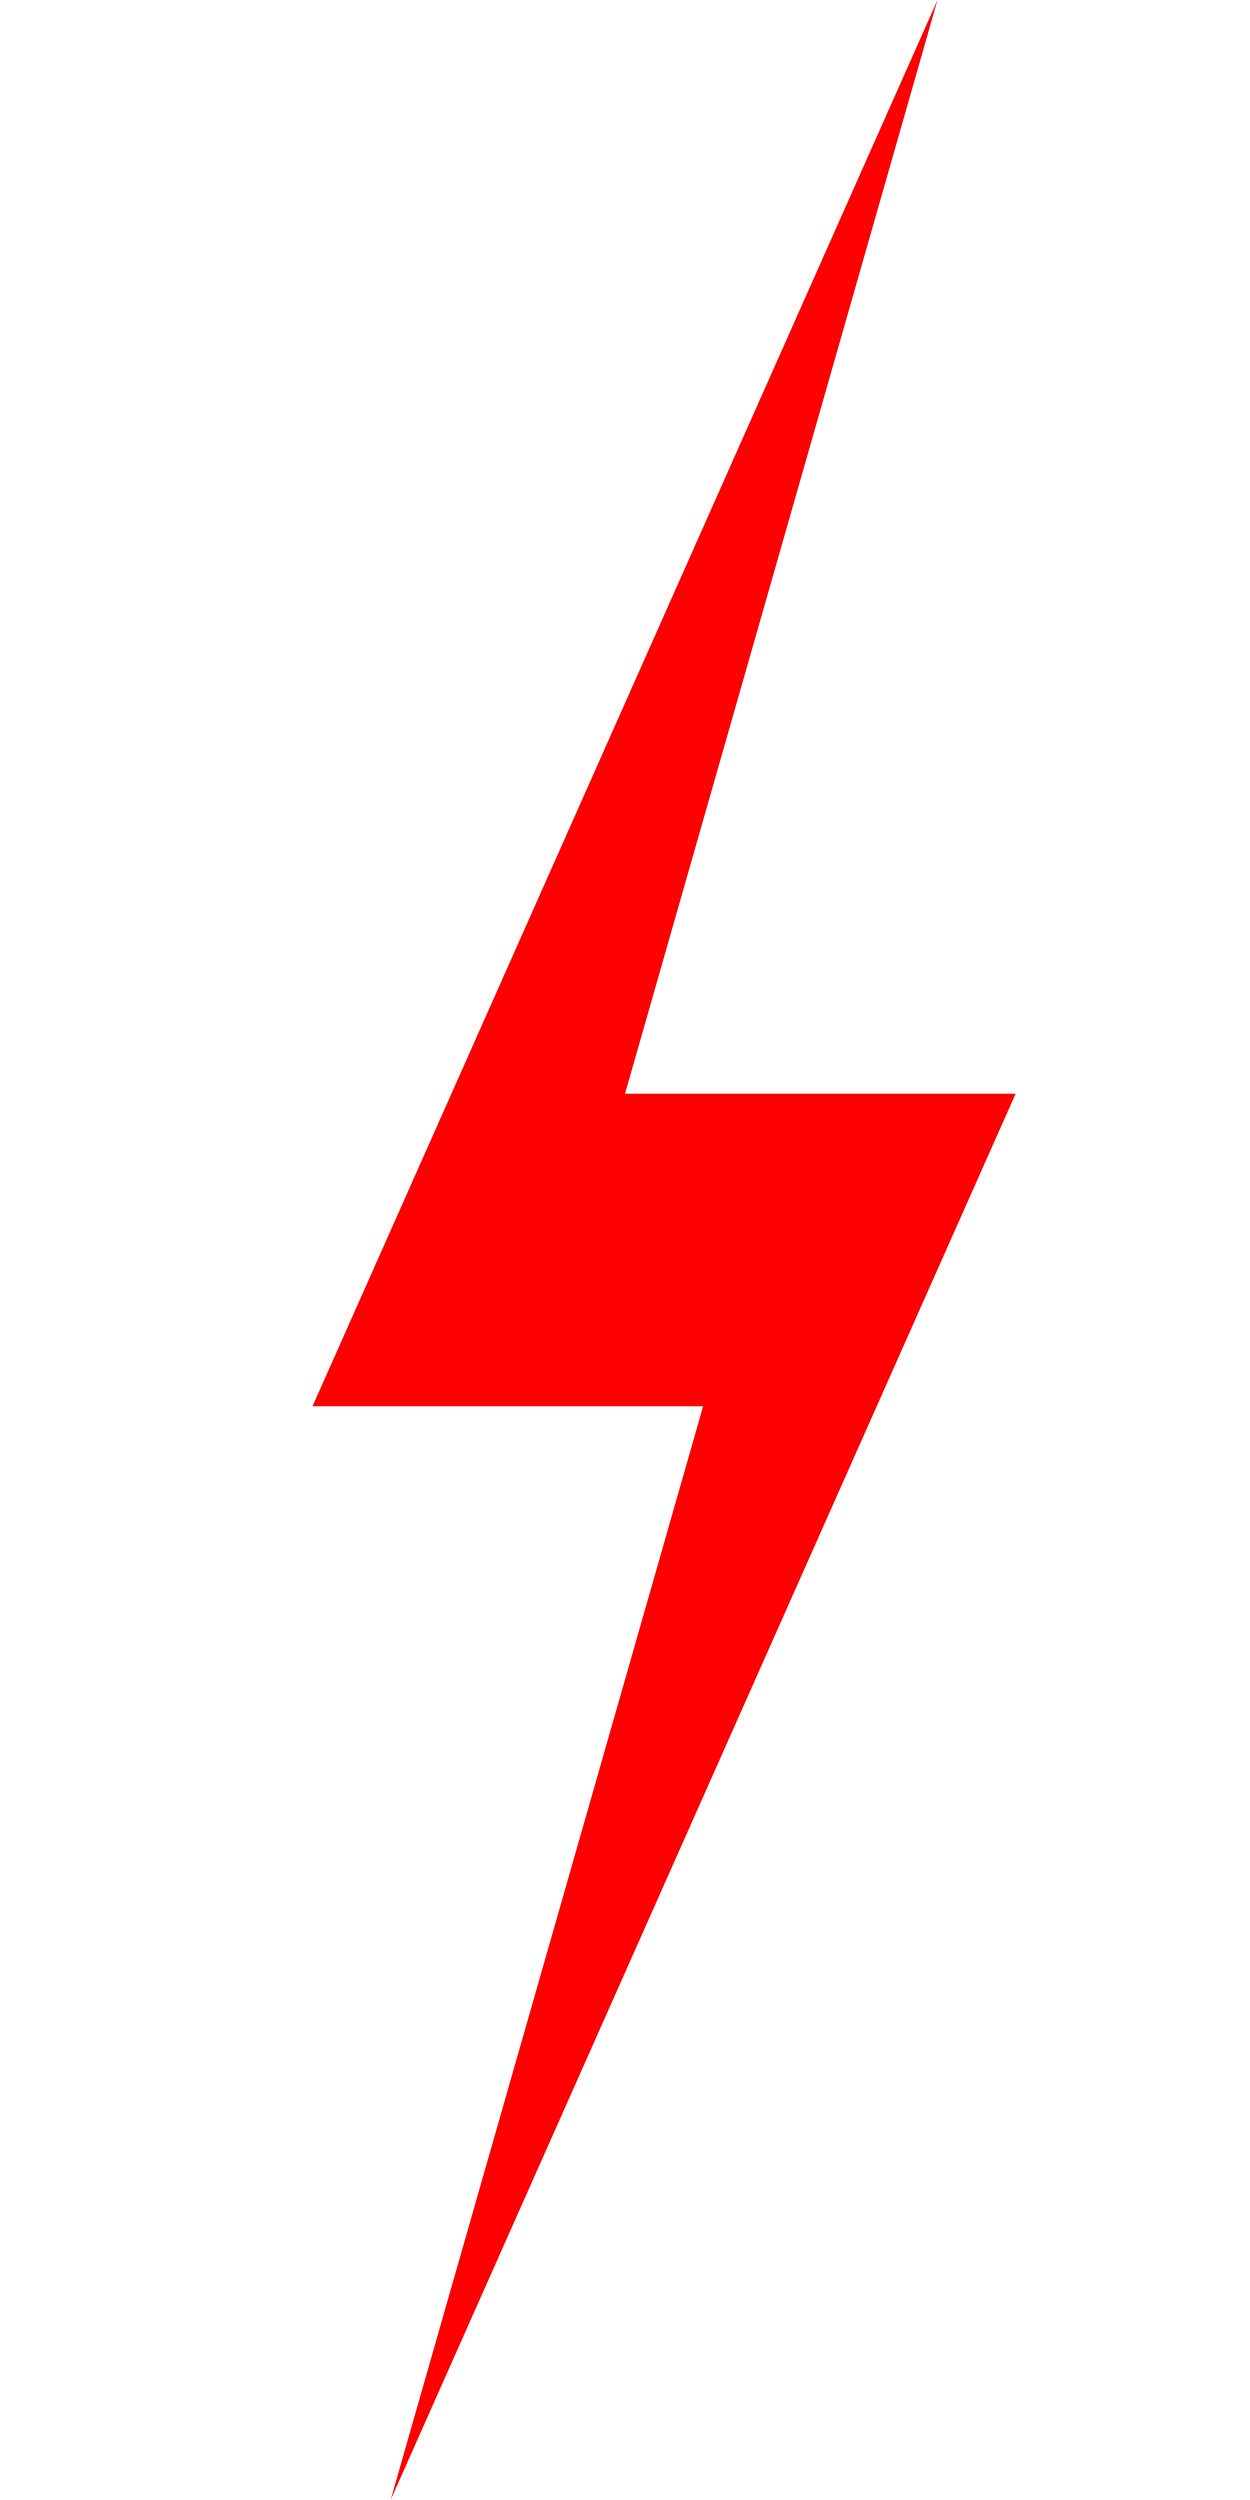
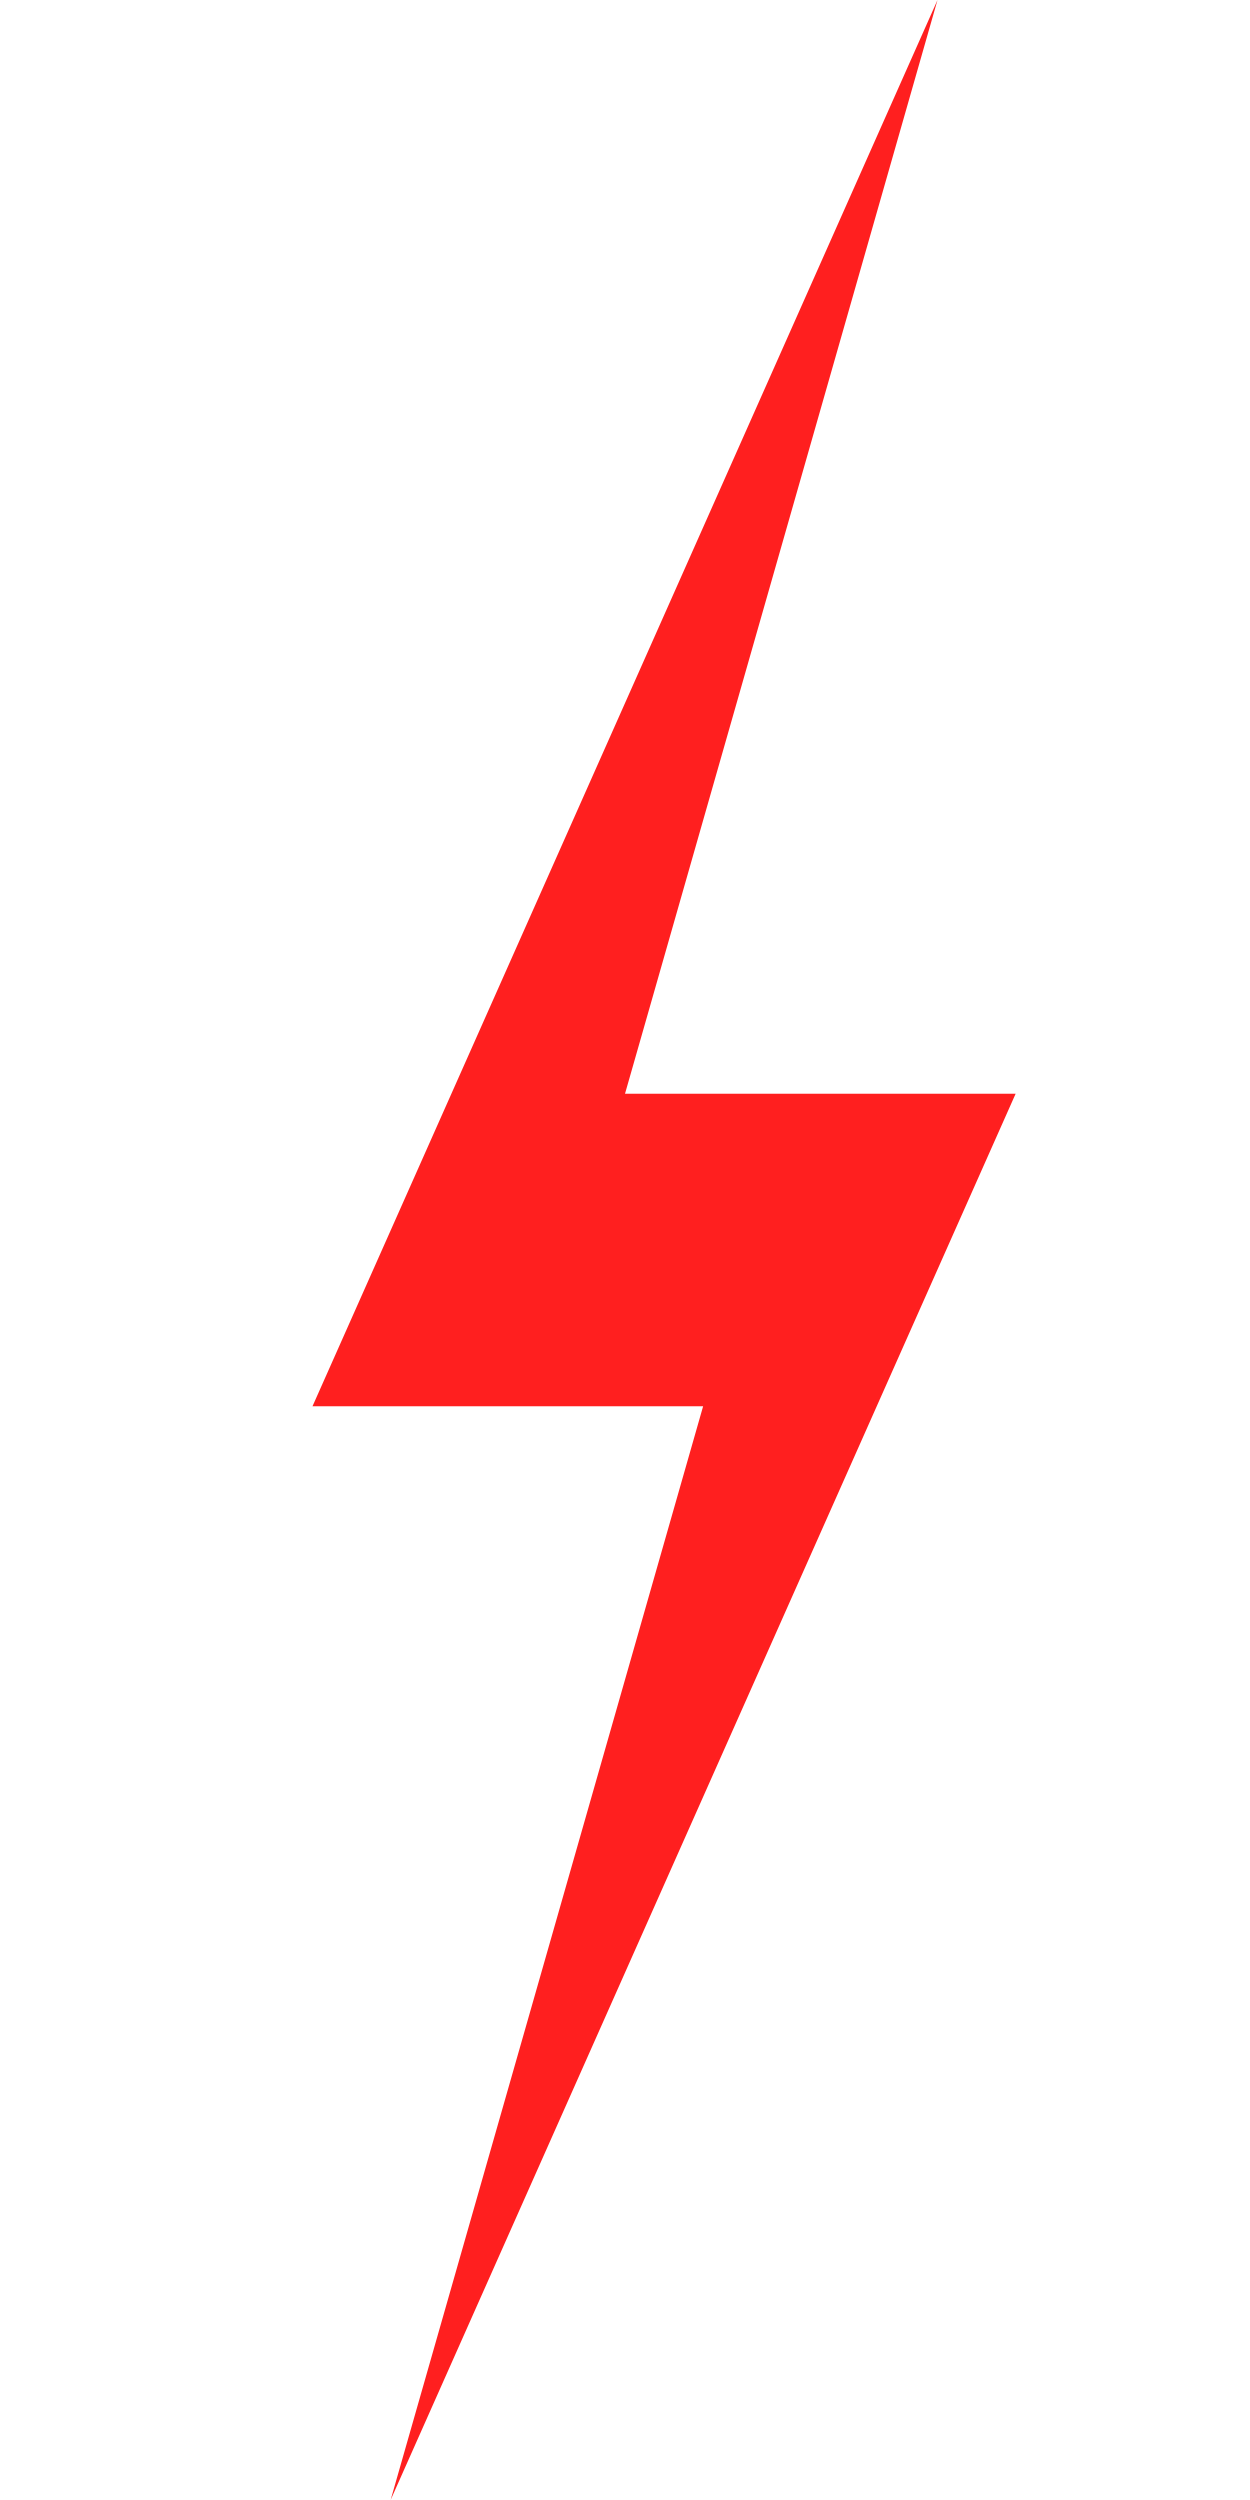
- <svg xmlns="http://www.w3.org/2000/svg" viewBox="0 0 64 128" fill="red">
+ <svg xmlns="http://www.w3.org/2000/svg" viewBox="0 0 64 128" fill="#ff1f1f">
  <path d="M48 0 L16 72 H36 L20 128 L52 56 H32 L48 0 Z" />
</svg>
